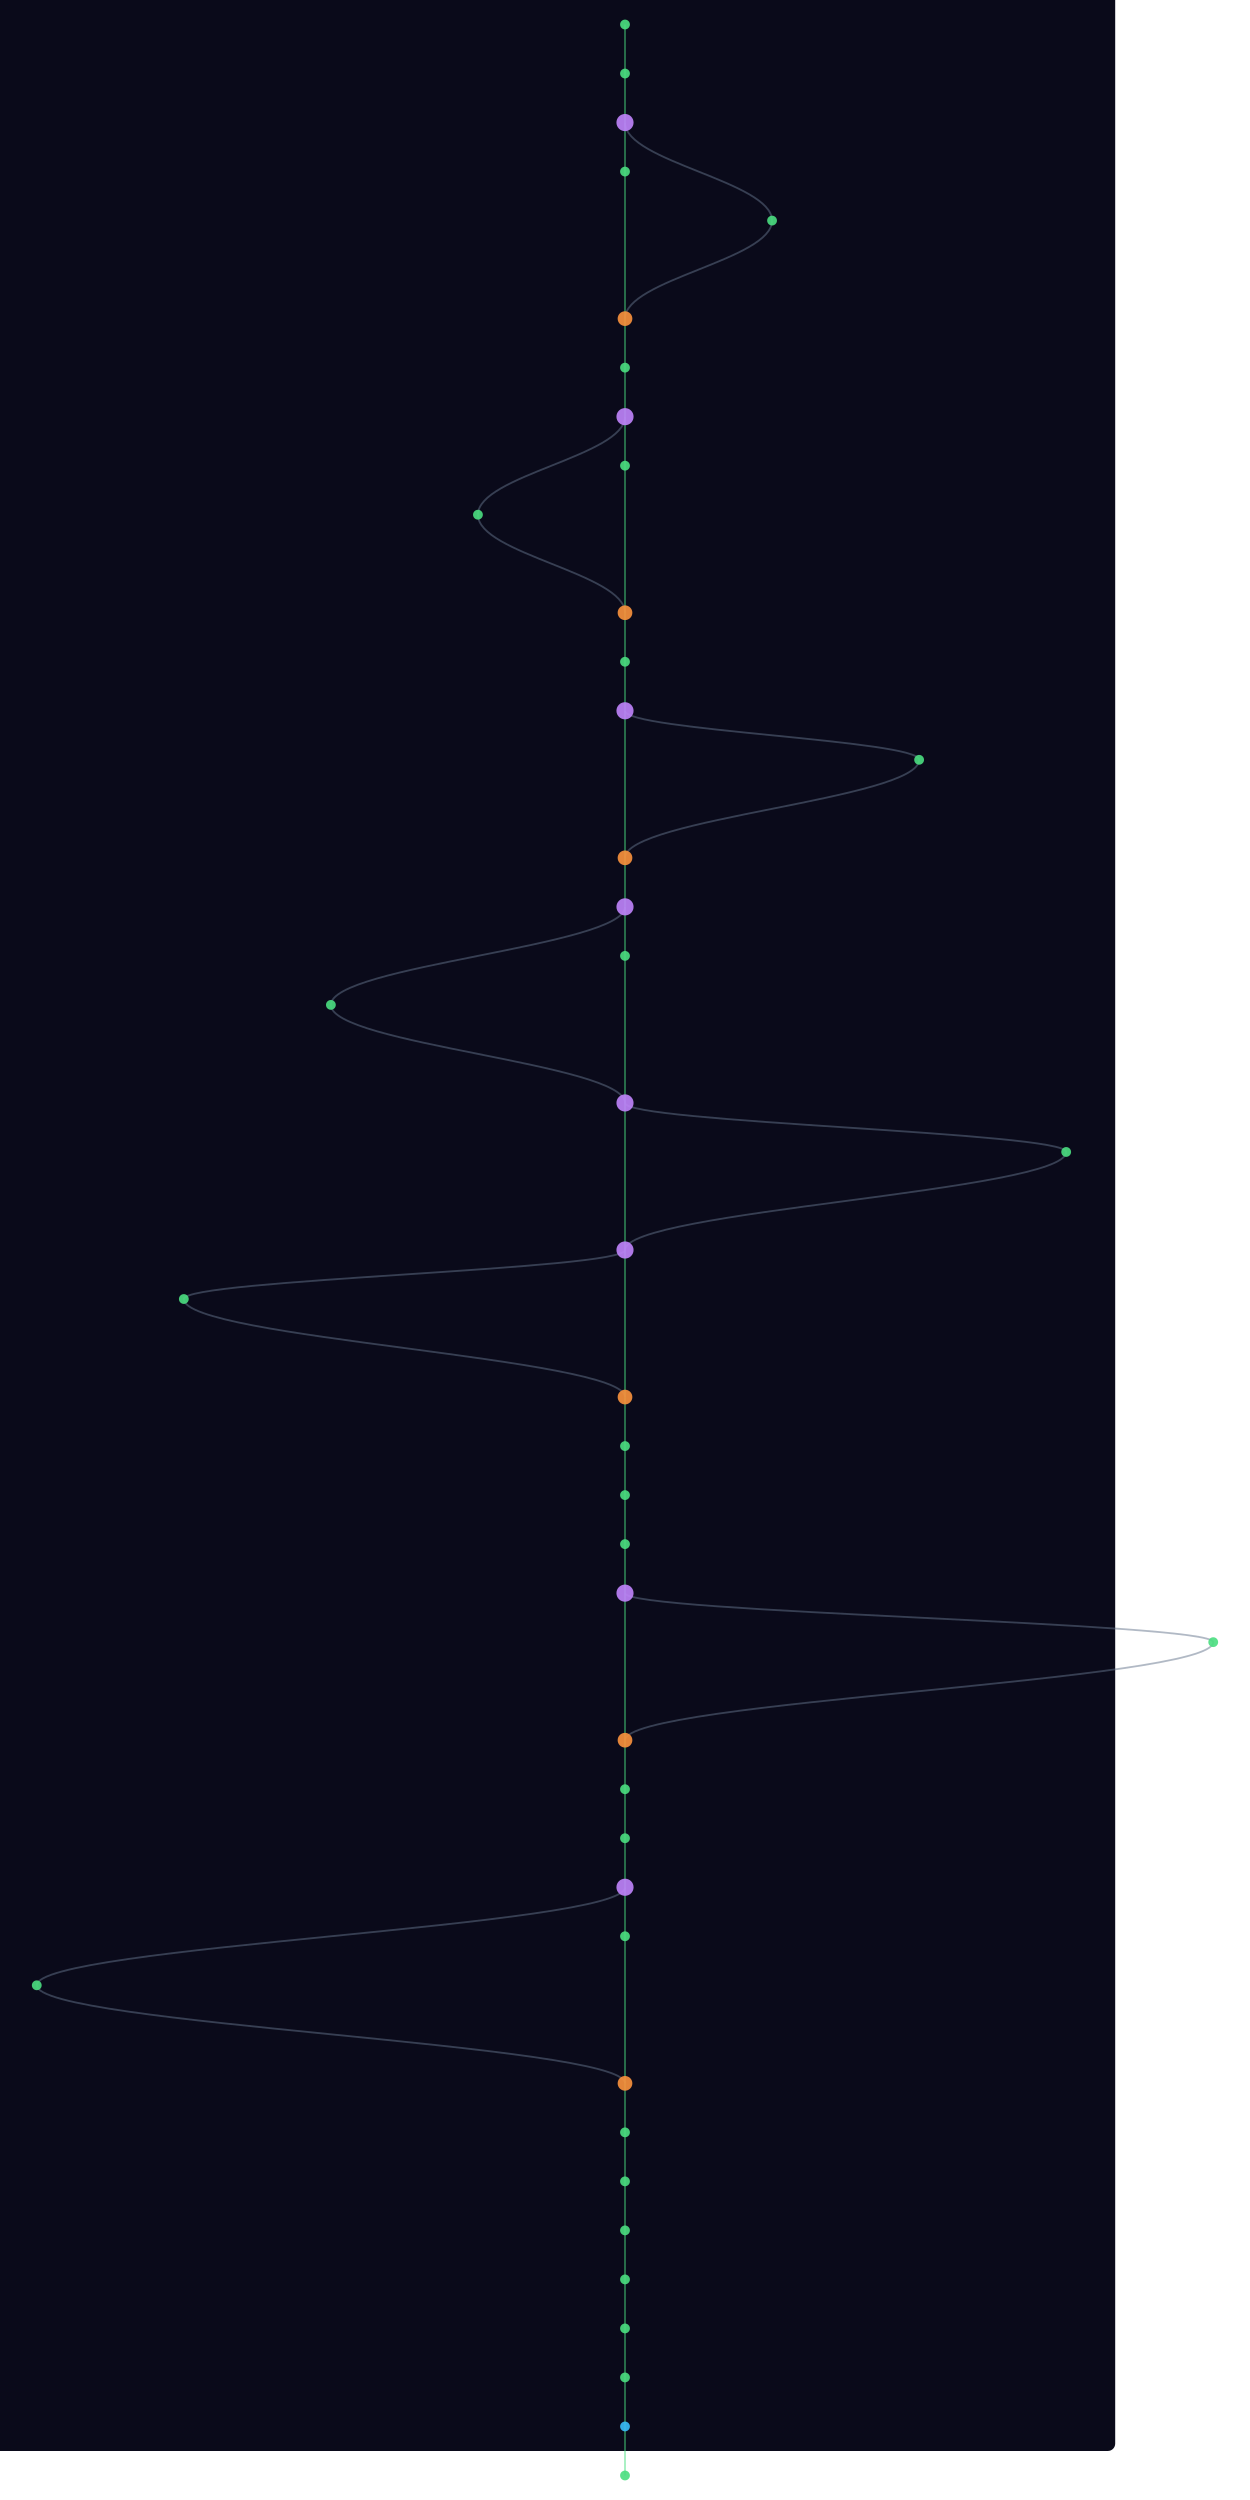
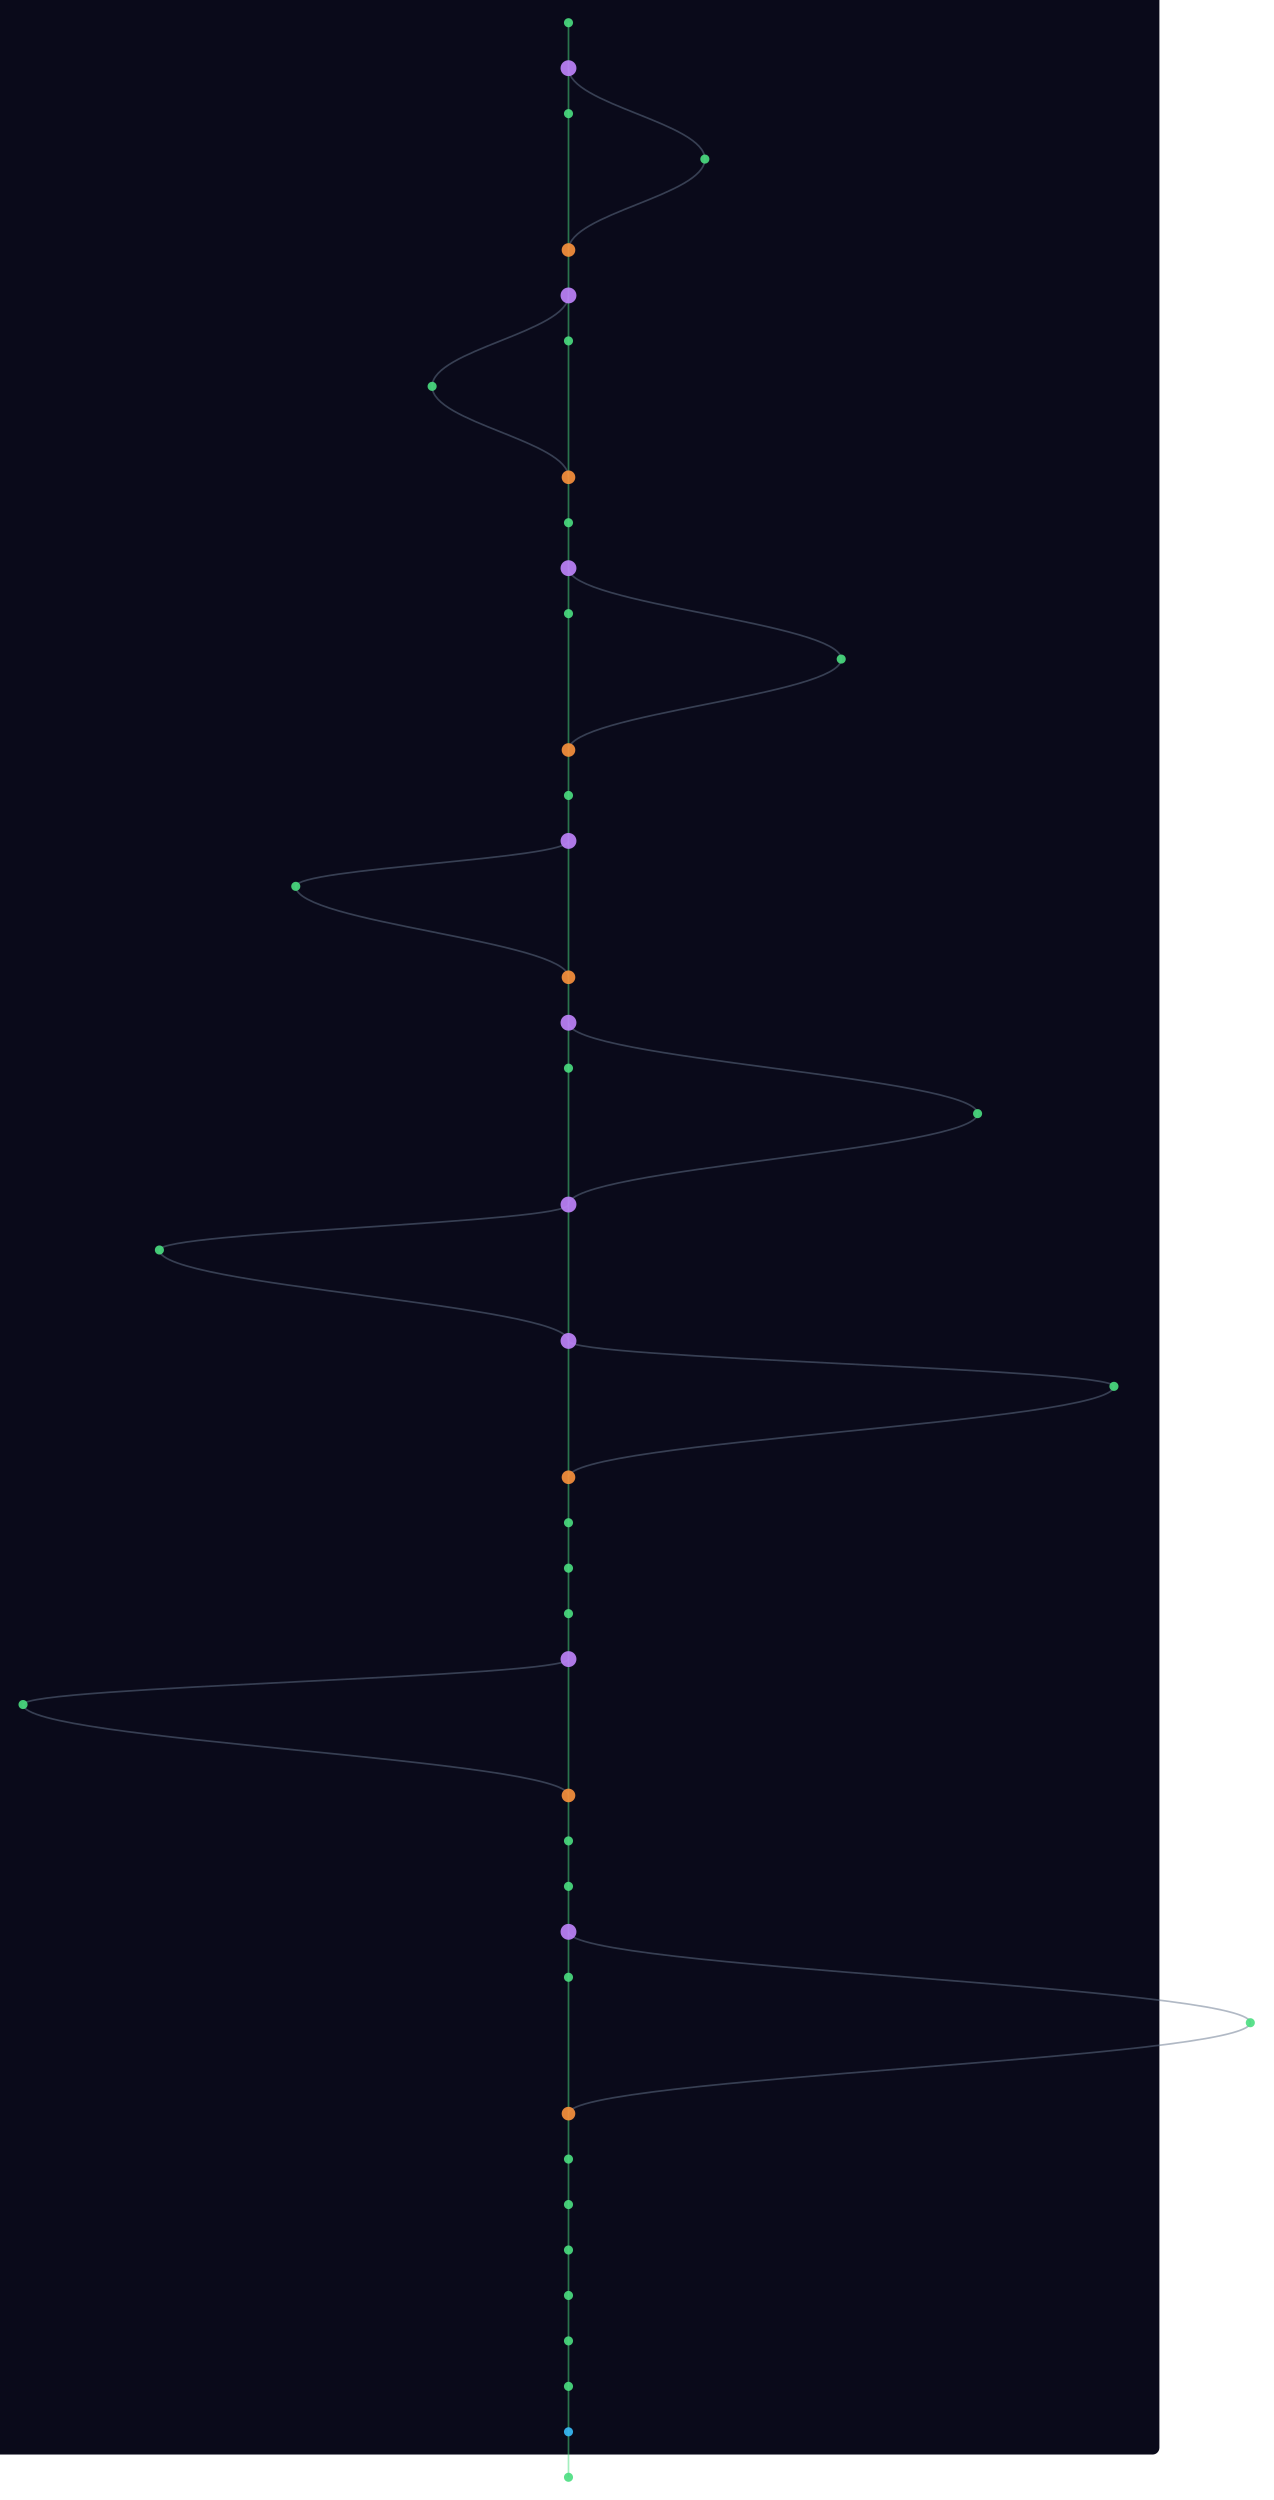
- <svg xmlns="http://www.w3.org/2000/svg" width="300" height="600" viewBox="100 40 1000 2040">
+ <svg xmlns="http://www.w3.org/2000/svg" width="300" height="589" viewBox="100 40 1120 2200">
  <style>
    @keyframes sway {
      0%   { transform: translateX(0); }
      25%  { transform: translateX(3px); }
      50%  { transform: translateX(-2px); }
      75%  { transform: translateX(4px); }
      100% { transform: translateX(0); }
    }
    .mini-node { animation: sway 4s ease-in-out infinite; }
    .mini-line { stroke-width: 1.5; fill: none; opacity: 0.5; }
  </style>
  <rect width="100%" height="100%" fill="#0a0a1a" rx="6" />
  <g class="mini-node">
    <line class="mini-line" stroke="#4ade80" x1="600" y1="60" x2="600" y2="100" />
    <line class="mini-line" stroke="#4ade80" x1="600" y1="100" x2="600" y2="140" />
-     <line class="mini-line" stroke="#4ade80" x1="600" y1="140" x2="600" y2="180" />
-     <path class="mini-line" stroke="#64748b" d="M 600 140 C 600 172, 720 188, 720 220" />
-     <line class="mini-line" stroke="#4ade80" x1="600" y1="180" x2="600" y2="300" />
-     <path class="mini-line" stroke="#64748b" d="M 720 220 C 720 252, 600 268, 600 300" />
+     <path class="mini-line" stroke="#64748b" d="M 600 100 C 600 132, 720 148, 720 180" />
+     <line class="mini-line" stroke="#4ade80" x1="600" y1="140" x2="600" y2="260" />
+     <path class="mini-line" stroke="#64748b" d="M 720 180 C 720 212, 600 228, 600 260" />
+     <line class="mini-line" stroke="#4ade80" x1="600" y1="260" x2="600" y2="300" />
    <line class="mini-line" stroke="#4ade80" x1="600" y1="300" x2="600" y2="340" />
-     <line class="mini-line" stroke="#4ade80" x1="600" y1="340" x2="600" y2="380" />
-     <line class="mini-line" stroke="#4ade80" x1="600" y1="380" x2="600" y2="420" />
-     <path class="mini-line" stroke="#64748b" d="M 600 380 C 600 412, 480 428, 480 460" />
-     <line class="mini-line" stroke="#4ade80" x1="600" y1="420" x2="600" y2="540" />
-     <path class="mini-line" stroke="#64748b" d="M 480 460 C 480 492, 600 508, 600 540" />
+     <path class="mini-line" stroke="#64748b" d="M 600 300 C 600 332, 480 348, 480 380" />
+     <line class="mini-line" stroke="#4ade80" x1="600" y1="340" x2="600" y2="460" />
+     <path class="mini-line" stroke="#64748b" d="M 480 380 C 480 412, 600 428, 600 460" />
+     <line class="mini-line" stroke="#4ade80" x1="600" y1="460" x2="600" y2="500" />
+     <line class="mini-line" stroke="#4ade80" x1="600" y1="500" x2="600" y2="540" />
    <line class="mini-line" stroke="#4ade80" x1="600" y1="540" x2="600" y2="580" />
-     <line class="mini-line" stroke="#4ade80" x1="600" y1="580" x2="600" y2="620" />
-     <line class="mini-line" stroke="#4ade80" x1="600" y1="620" x2="600" y2="740" />
-     <path class="mini-line" stroke="#64748b" d="M 600 620 C 600 636, 840 644, 840 660" />
-     <path class="mini-line" stroke="#64748b" d="M 840 660 C 840 692, 600 708, 600 740" />
+     <path class="mini-line" stroke="#64748b" d="M 600 540 C 600 572, 840 588, 840 620" />
+     <line class="mini-line" stroke="#4ade80" x1="600" y1="580" x2="600" y2="700" />
+     <path class="mini-line" stroke="#64748b" d="M 840 620 C 840 652, 600 668, 600 700" />
+     <line class="mini-line" stroke="#4ade80" x1="600" y1="700" x2="600" y2="740" />
    <line class="mini-line" stroke="#4ade80" x1="600" y1="740" x2="600" y2="780" />
-     <line class="mini-line" stroke="#4ade80" x1="600" y1="780" x2="600" y2="820" />
-     <path class="mini-line" stroke="#64748b" d="M 600 780 C 600 812, 360 828, 360 860" />
-     <line class="mini-line" stroke="#4ade80" x1="600" y1="820" x2="600" y2="940" />
-     <path class="mini-line" stroke="#64748b" d="M 360 860 C 360 892, 600 908, 600 940" />
-     <line class="mini-line" stroke="#4ade80" x1="600" y1="940" x2="600" y2="1060" />
-     <path class="mini-line" stroke="#64748b" d="M 600 940 C 600 956, 960 964, 960 980" />
-     <path class="mini-line" stroke="#64748b" d="M 960 980 C 960 1012, 600 1028, 600 1060" />
-     <line class="mini-line" stroke="#4ade80" x1="600" y1="1060" x2="600" y2="1180" />
-     <path class="mini-line" stroke="#64748b" d="M 600 1060 C 600 1076, 240 1084, 240 1100" />
-     <path class="mini-line" stroke="#64748b" d="M 240 1100 C 240 1132, 600 1148, 600 1180" />
-     <line class="mini-line" stroke="#4ade80" x1="600" y1="1180" x2="600" y2="1220" />
-     <line class="mini-line" stroke="#4ade80" x1="600" y1="1220" x2="600" y2="1260" />
-     <line class="mini-line" stroke="#4ade80" x1="600" y1="1260" x2="600" y2="1300" />
-     <line class="mini-line" stroke="#4ade80" x1="600" y1="1300" x2="600" y2="1340" />
-     <line class="mini-line" stroke="#4ade80" x1="600" y1="1340" x2="600" y2="1460" />
-     <path class="mini-line" stroke="#64748b" d="M 600 1340 C 600 1356, 1080 1364, 1080 1380" />
-     <path class="mini-line" stroke="#64748b" d="M 1080 1380 C 1080 1412, 600 1428, 600 1460" />
+     <line class="mini-line" stroke="#4ade80" x1="600" y1="780" x2="600" y2="900" />
+     <path class="mini-line" stroke="#64748b" d="M 600 780 C 600 796, 360 804, 360 820" />
+     <path class="mini-line" stroke="#64748b" d="M 360 820 C 360 852, 600 868, 600 900" />
+     <line class="mini-line" stroke="#4ade80" x1="600" y1="900" x2="600" y2="940" />
+     <line class="mini-line" stroke="#4ade80" x1="600" y1="940" x2="600" y2="980" />
+     <path class="mini-line" stroke="#64748b" d="M 600 940 C 600 972, 960 988, 960 1020" />
+     <line class="mini-line" stroke="#4ade80" x1="600" y1="980" x2="600" y2="1100" />
+     <path class="mini-line" stroke="#64748b" d="M 960 1020 C 960 1052, 600 1068, 600 1100" />
+     <line class="mini-line" stroke="#4ade80" x1="600" y1="1100" x2="600" y2="1220" />
+     <path class="mini-line" stroke="#64748b" d="M 600 1100 C 600 1116, 240 1124, 240 1140" />
+     <path class="mini-line" stroke="#64748b" d="M 240 1140 C 240 1172, 600 1188, 600 1220" />
+     <line class="mini-line" stroke="#4ade80" x1="600" y1="1220" x2="600" y2="1340" />
+     <path class="mini-line" stroke="#64748b" d="M 600 1220 C 600 1236, 1080 1244, 1080 1260" />
+     <path class="mini-line" stroke="#64748b" d="M 1080 1260 C 1080 1292, 600 1308, 600 1340" />
+     <line class="mini-line" stroke="#4ade80" x1="600" y1="1340" x2="600" y2="1380" />
+     <line class="mini-line" stroke="#4ade80" x1="600" y1="1380" x2="600" y2="1420" />
+     <line class="mini-line" stroke="#4ade80" x1="600" y1="1420" x2="600" y2="1460" />
    <line class="mini-line" stroke="#4ade80" x1="600" y1="1460" x2="600" y2="1500" />
-     <line class="mini-line" stroke="#4ade80" x1="600" y1="1500" x2="600" y2="1540" />
-     <line class="mini-line" stroke="#4ade80" x1="600" y1="1540" x2="600" y2="1580" />
-     <line class="mini-line" stroke="#4ade80" x1="600" y1="1580" x2="600" y2="1620" />
-     <path class="mini-line" stroke="#64748b" d="M 600 1580 C 600 1612, 120 1628, 120 1660" />
-     <line class="mini-line" stroke="#4ade80" x1="600" y1="1620" x2="600" y2="1740" />
-     <path class="mini-line" stroke="#64748b" d="M 120 1660 C 120 1692, 600 1708, 600 1740" />
+     <line class="mini-line" stroke="#4ade80" x1="600" y1="1500" x2="600" y2="1620" />
+     <path class="mini-line" stroke="#64748b" d="M 600 1500 C 600 1516, 120 1524, 120 1540" />
+     <path class="mini-line" stroke="#64748b" d="M 120 1540 C 120 1572, 600 1588, 600 1620" />
+     <line class="mini-line" stroke="#4ade80" x1="600" y1="1620" x2="600" y2="1660" />
+     <line class="mini-line" stroke="#4ade80" x1="600" y1="1660" x2="600" y2="1700" />
+     <line class="mini-line" stroke="#4ade80" x1="600" y1="1700" x2="600" y2="1740" />
    <line class="mini-line" stroke="#4ade80" x1="600" y1="1740" x2="600" y2="1780" />
-     <line class="mini-line" stroke="#4ade80" x1="600" y1="1780" x2="600" y2="1820" />
-     <line class="mini-line" stroke="#4ade80" x1="600" y1="1820" x2="600" y2="1860" />
-     <line class="mini-line" stroke="#4ade80" x1="600" y1="1860" x2="600" y2="1900" />
+     <path class="mini-line" stroke="#64748b" d="M 600 1740 C 600 1772, 1200 1788, 1200 1820" />
+     <line class="mini-line" stroke="#4ade80" x1="600" y1="1780" x2="600" y2="1900" />
+     <path class="mini-line" stroke="#64748b" d="M 1200 1820 C 1200 1852, 600 1868, 600 1900" />
    <line class="mini-line" stroke="#4ade80" x1="600" y1="1900" x2="600" y2="1940" />
    <line class="mini-line" stroke="#4ade80" x1="600" y1="1940" x2="600" y2="1980" />
    <line class="mini-line" stroke="#4ade80" x1="600" y1="1980" x2="600" y2="2020" />
    <line class="mini-line" stroke="#4ade80" x1="600" y1="2020" x2="600" y2="2060" />
+     <line class="mini-line" stroke="#4ade80" x1="600" y1="2060" x2="600" y2="2100" />
+     <line class="mini-line" stroke="#4ade80" x1="600" y1="2100" x2="600" y2="2140" />
+     <line class="mini-line" stroke="#4ade80" x1="600" y1="2140" x2="600" y2="2180" />
+     <line class="mini-line" stroke="#4ade80" x1="600" y1="2180" x2="600" y2="2220" />
    <circle cx="600" cy="60" r="4" fill="#4ade80" opacity="0.9" />
-     <circle cx="600" cy="100" r="4" fill="#4ade80" opacity="0.9" />
-     <circle cx="600" cy="140" r="7" fill="#c084fc" opacity="0.9" />
-     <circle cx="600" cy="180" r="4" fill="#4ade80" opacity="0.9" />
-     <circle cx="720" cy="220" r="4" fill="#4ade80" opacity="0.9" />
-     <circle cx="600" cy="300" r="6" fill="#fb923c" opacity="0.9" />
+     <circle cx="600" cy="100" r="7" fill="#c084fc" opacity="0.9" />
+     <circle cx="600" cy="140" r="4" fill="#4ade80" opacity="0.9" />
+     <circle cx="720" cy="180" r="4" fill="#4ade80" opacity="0.9" />
+     <circle cx="600" cy="260" r="6" fill="#fb923c" opacity="0.9" />
+     <circle cx="600" cy="300" r="7" fill="#c084fc" opacity="0.9" />
    <circle cx="600" cy="340" r="4" fill="#4ade80" opacity="0.9" />
-     <circle cx="600" cy="380" r="7" fill="#c084fc" opacity="0.9" />
-     <circle cx="600" cy="420" r="4" fill="#4ade80" opacity="0.9" />
-     <circle cx="480" cy="460" r="4" fill="#4ade80" opacity="0.9" />
-     <circle cx="600" cy="540" r="6" fill="#fb923c" opacity="0.9" />
+     <circle cx="480" cy="380" r="4" fill="#4ade80" opacity="0.9" />
+     <circle cx="600" cy="460" r="6" fill="#fb923c" opacity="0.9" />
+     <circle cx="600" cy="500" r="4" fill="#4ade80" opacity="0.9" />
+     <circle cx="600" cy="540" r="7" fill="#c084fc" opacity="0.9" />
    <circle cx="600" cy="580" r="4" fill="#4ade80" opacity="0.9" />
-     <circle cx="600" cy="620" r="7" fill="#c084fc" opacity="0.9" />
-     <circle cx="840" cy="660" r="4" fill="#4ade80" opacity="0.9" />
-     <circle cx="600" cy="740" r="6" fill="#fb923c" opacity="0.9" />
+     <circle cx="840" cy="620" r="4" fill="#4ade80" opacity="0.9" />
+     <circle cx="600" cy="700" r="6" fill="#fb923c" opacity="0.9" />
+     <circle cx="600" cy="740" r="4" fill="#4ade80" opacity="0.9" />
    <circle cx="600" cy="780" r="7" fill="#c084fc" opacity="0.9" />
-     <circle cx="600" cy="820" r="4" fill="#4ade80" opacity="0.9" />
-     <circle cx="360" cy="860" r="4" fill="#4ade80" opacity="0.9" />
+     <circle cx="360" cy="820" r="4" fill="#4ade80" opacity="0.9" />
+     <circle cx="600" cy="900" r="6" fill="#fb923c" opacity="0.9" />
    <circle cx="600" cy="940" r="7" fill="#c084fc" opacity="0.9" />
-     <circle cx="960" cy="980" r="4" fill="#4ade80" opacity="0.9" />
-     <circle cx="600" cy="1060" r="7" fill="#c084fc" opacity="0.9" />
-     <circle cx="240" cy="1100" r="4" fill="#4ade80" opacity="0.9" />
-     <circle cx="600" cy="1180" r="6" fill="#fb923c" opacity="0.9" />
-     <circle cx="600" cy="1220" r="4" fill="#4ade80" opacity="0.9" />
-     <circle cx="600" cy="1260" r="4" fill="#4ade80" opacity="0.9" />
-     <circle cx="600" cy="1300" r="4" fill="#4ade80" opacity="0.9" />
-     <circle cx="600" cy="1340" r="7" fill="#c084fc" opacity="0.9" />
-     <circle cx="1080" cy="1380" r="4" fill="#4ade80" opacity="0.9" />
-     <circle cx="600" cy="1460" r="6" fill="#fb923c" opacity="0.9" />
-     <circle cx="600" cy="1500" r="4" fill="#4ade80" opacity="0.9" />
-     <circle cx="600" cy="1540" r="4" fill="#4ade80" opacity="0.9" />
-     <circle cx="600" cy="1580" r="7" fill="#c084fc" opacity="0.9" />
-     <circle cx="600" cy="1620" r="4" fill="#4ade80" opacity="0.9" />
-     <circle cx="120" cy="1660" r="4" fill="#4ade80" opacity="0.9" />
-     <circle cx="600" cy="1740" r="6" fill="#fb923c" opacity="0.9" />
+     <circle cx="600" cy="980" r="4" fill="#4ade80" opacity="0.9" />
+     <circle cx="960" cy="1020" r="4" fill="#4ade80" opacity="0.9" />
+     <circle cx="600" cy="1100" r="7" fill="#c084fc" opacity="0.9" />
+     <circle cx="240" cy="1140" r="4" fill="#4ade80" opacity="0.9" />
+     <circle cx="600" cy="1220" r="7" fill="#c084fc" opacity="0.9" />
+     <circle cx="1080" cy="1260" r="4" fill="#4ade80" opacity="0.9" />
+     <circle cx="600" cy="1340" r="6" fill="#fb923c" opacity="0.9" />
+     <circle cx="600" cy="1380" r="4" fill="#4ade80" opacity="0.9" />
+     <circle cx="600" cy="1420" r="4" fill="#4ade80" opacity="0.9" />
+     <circle cx="600" cy="1460" r="4" fill="#4ade80" opacity="0.9" />
+     <circle cx="600" cy="1500" r="7" fill="#c084fc" opacity="0.9" />
+     <circle cx="120" cy="1540" r="4" fill="#4ade80" opacity="0.9" />
+     <circle cx="600" cy="1620" r="6" fill="#fb923c" opacity="0.9" />
+     <circle cx="600" cy="1660" r="4" fill="#4ade80" opacity="0.9" />
+     <circle cx="600" cy="1700" r="4" fill="#4ade80" opacity="0.9" />
+     <circle cx="600" cy="1740" r="7" fill="#c084fc" opacity="0.9" />
    <circle cx="600" cy="1780" r="4" fill="#4ade80" opacity="0.9" />
-     <circle cx="600" cy="1820" r="4" fill="#4ade80" opacity="0.9" />
-     <circle cx="600" cy="1860" r="4" fill="#4ade80" opacity="0.9" />
-     <circle cx="600" cy="1900" r="4" fill="#4ade80" opacity="0.9" />
+     <circle cx="1200" cy="1820" r="4" fill="#4ade80" opacity="0.9" />
+     <circle cx="600" cy="1900" r="6" fill="#fb923c" opacity="0.9" />
    <circle cx="600" cy="1940" r="4" fill="#4ade80" opacity="0.9" />
    <circle cx="600" cy="1980" r="4" fill="#4ade80" opacity="0.9" />
-     <circle cx="600" cy="2020" r="4" fill="#38bdf8" opacity="0.9" />
+     <circle cx="600" cy="2020" r="4" fill="#4ade80" opacity="0.9" />
    <circle cx="600" cy="2060" r="4" fill="#4ade80" opacity="0.9" />
+     <circle cx="600" cy="2100" r="4" fill="#4ade80" opacity="0.9" />
+     <circle cx="600" cy="2140" r="4" fill="#4ade80" opacity="0.9" />
+     <circle cx="600" cy="2180" r="4" fill="#38bdf8" opacity="0.9" />
+     <circle cx="600" cy="2220" r="4" fill="#4ade80" opacity="0.9" />
  </g>
</svg>
